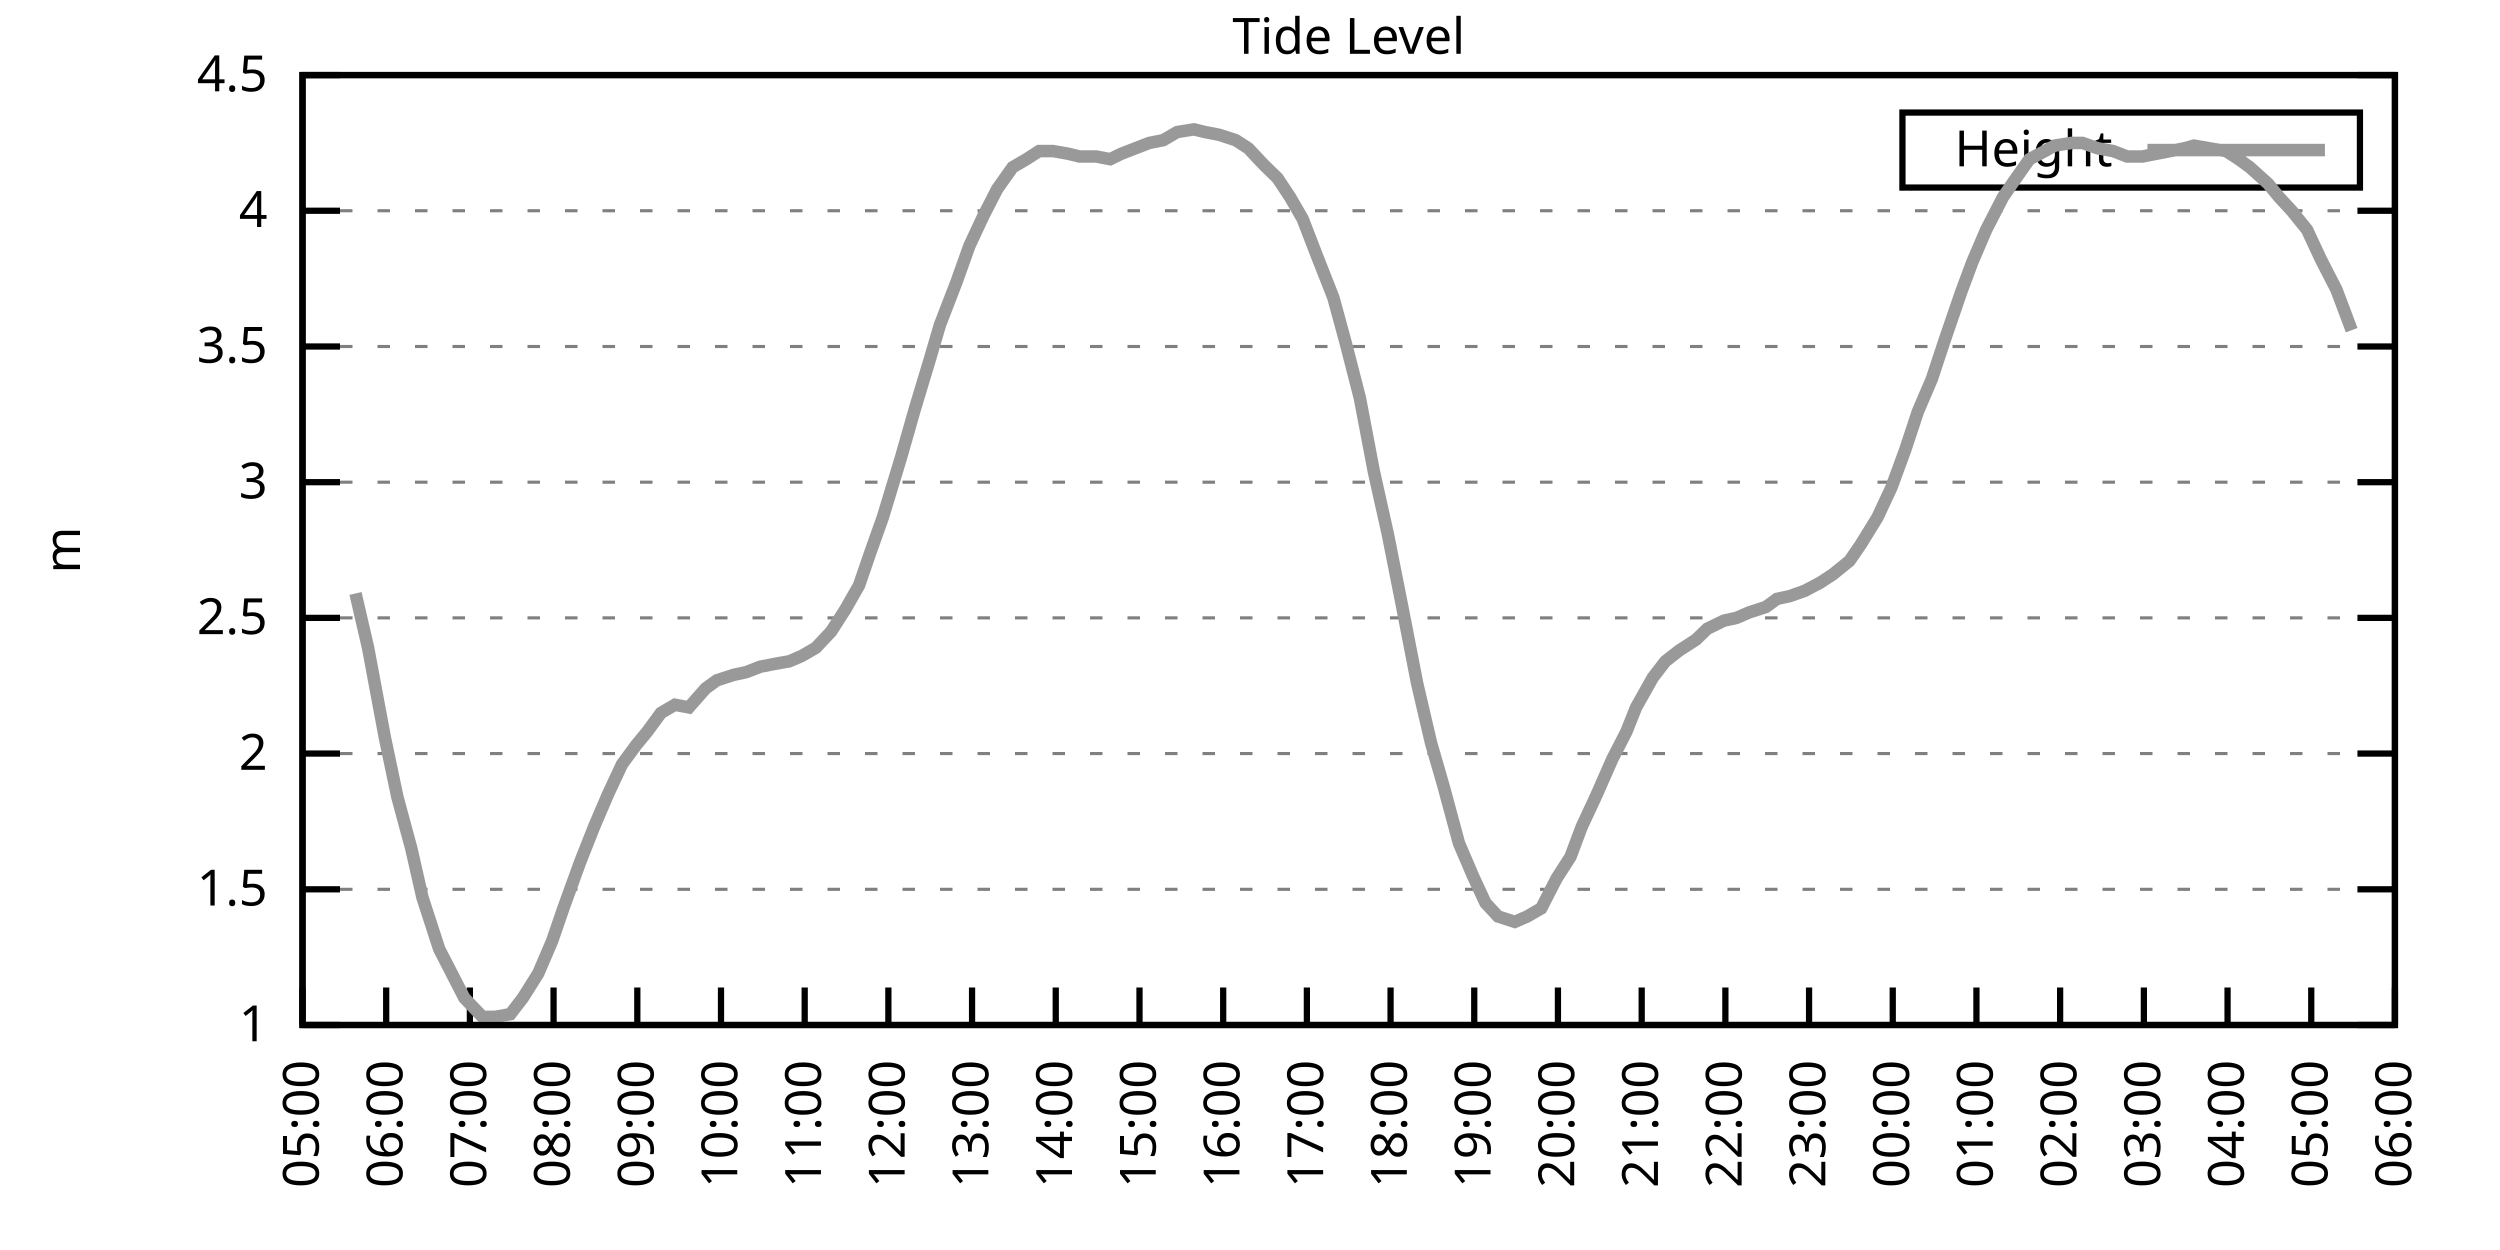
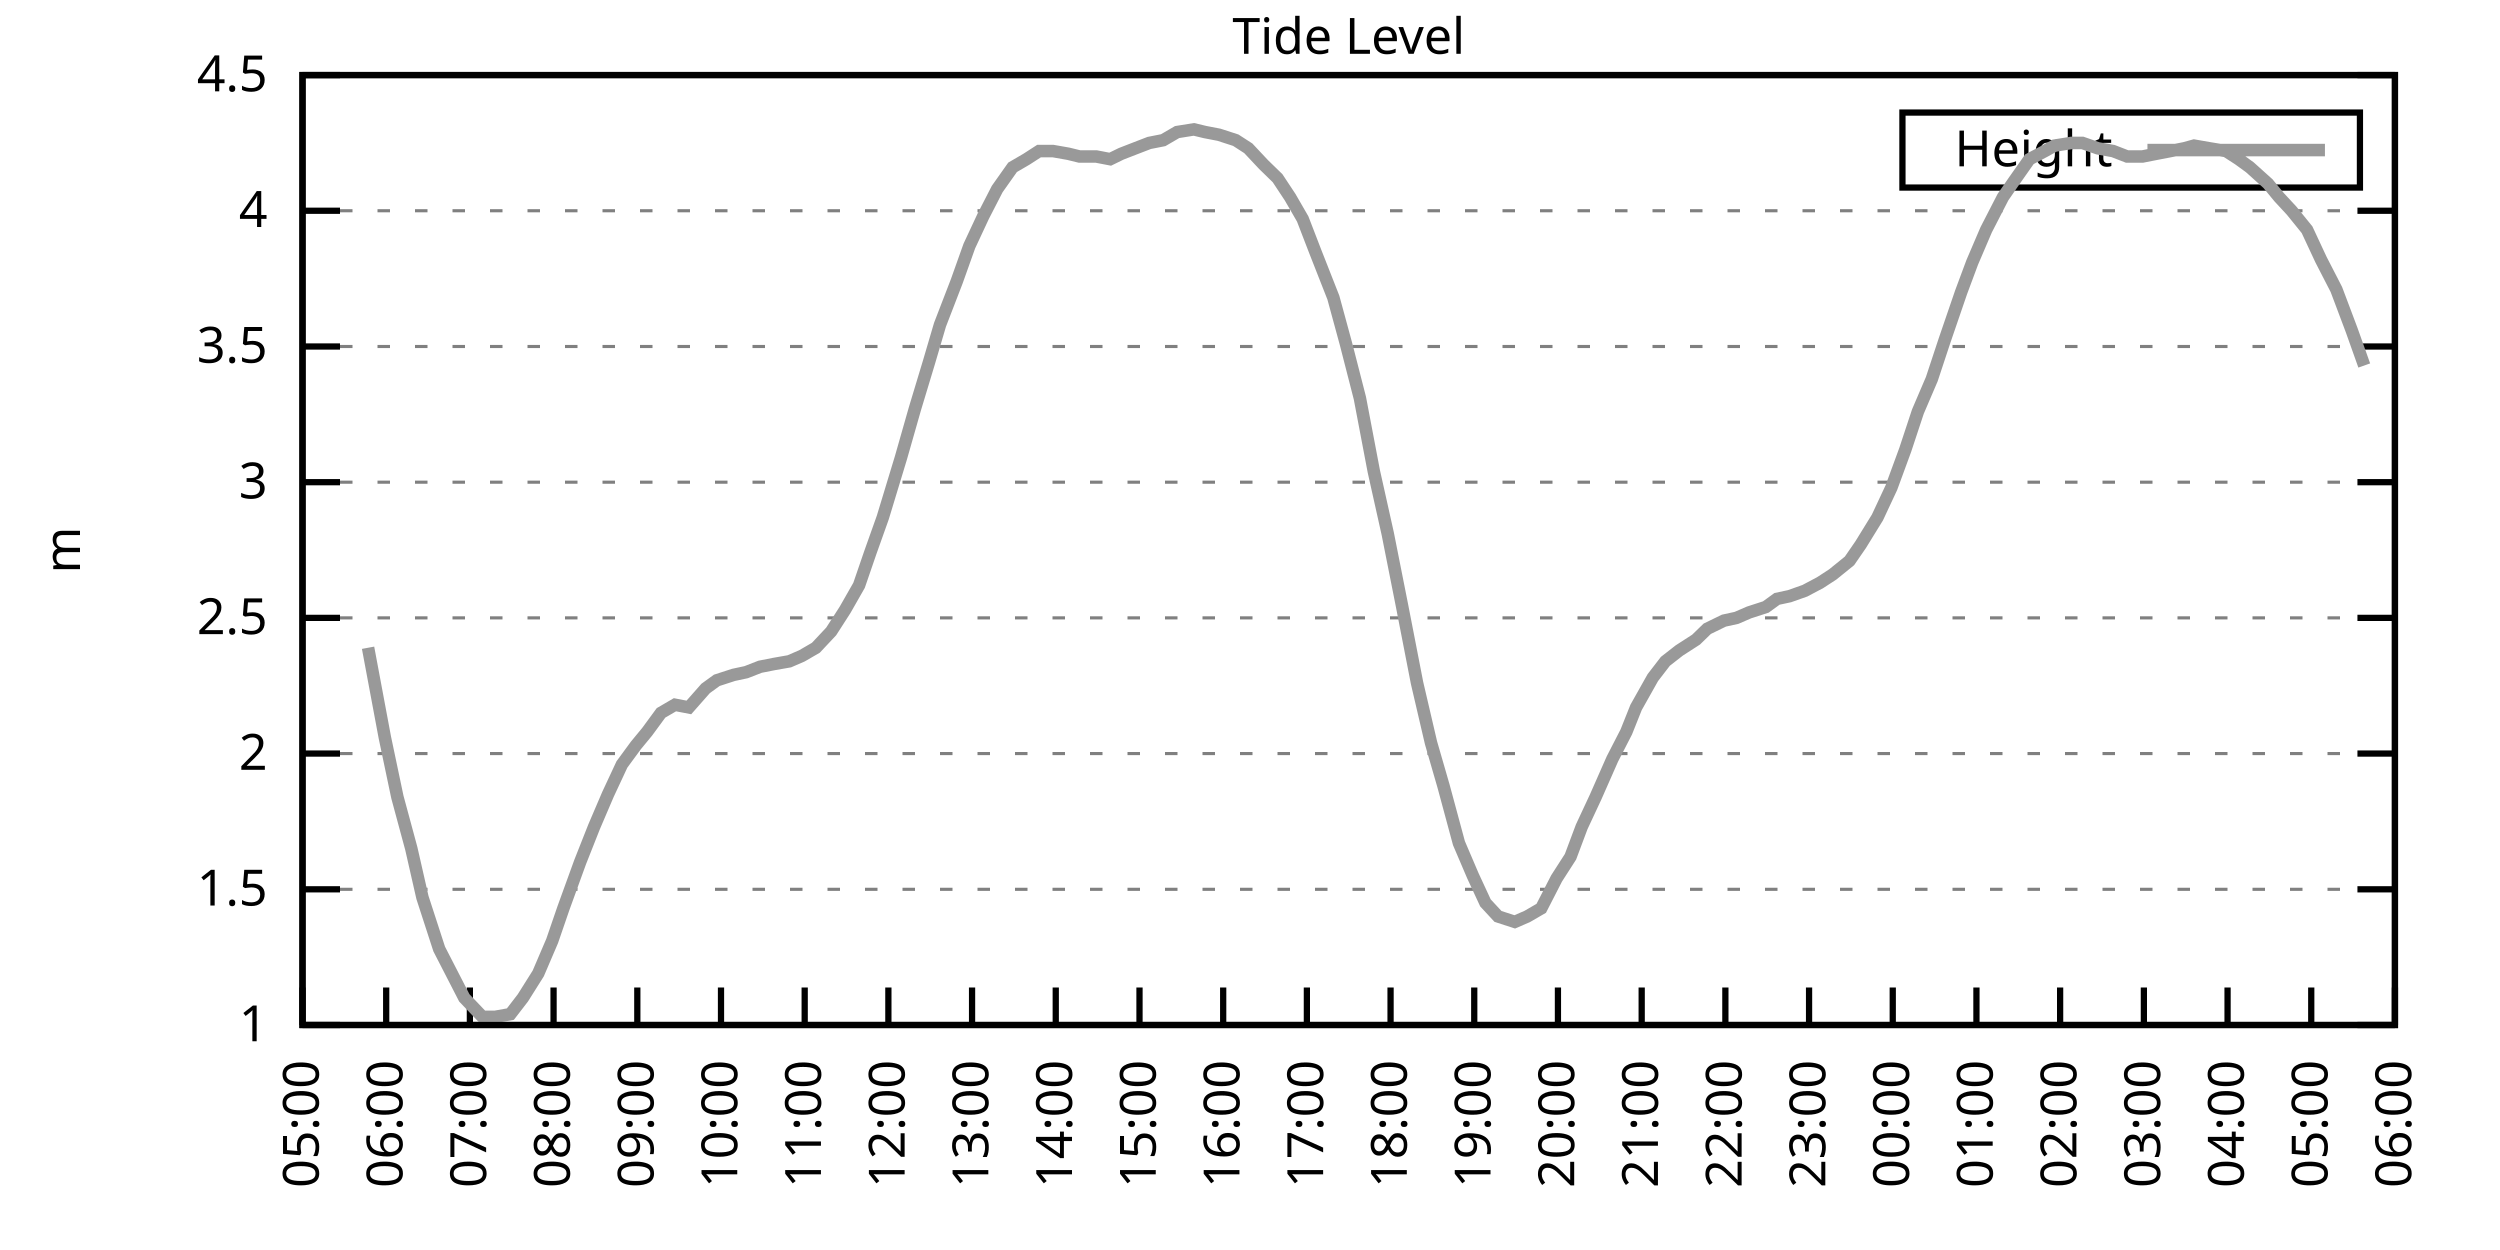
<svg xmlns="http://www.w3.org/2000/svg" xmlns:xlink="http://www.w3.org/1999/xlink" width="400" height="200" viewBox="0 0 400 200">
  <g id="gnuplot_canvas">
    <rect x="0" y="0" width="400" height="200" fill="none" />
    <defs>
      <circle id="gpDot" r="0.5" stroke-width="0.5" stroke="currentColor" />
      <path id="gpPt0" stroke-width="0.333" stroke="currentColor" d="M-1,0 h2 M0,-1 v2" />
      <path id="gpPt1" stroke-width="0.333" stroke="currentColor" d="M-1,-1 L1,1 M1,-1 L-1,1" />
      <path id="gpPt2" stroke-width="0.333" stroke="currentColor" d="M-1,0 L1,0 M0,-1 L0,1 M-1,-1 L1,1 M-1,1 L1,-1" />
      <rect id="gpPt3" stroke-width="0.333" stroke="currentColor" x="-1" y="-1" width="2" height="2" />
      <rect id="gpPt4" stroke-width="0.333" stroke="currentColor" fill="currentColor" x="-1" y="-1" width="2" height="2" />
      <circle id="gpPt5" stroke-width="0.333" stroke="currentColor" cx="0" cy="0" r="1" />
      <use xlink:href="#gpPt5" id="gpPt6" fill="currentColor" stroke="none" />
      <path id="gpPt7" stroke-width="0.333" stroke="currentColor" d="M0,-1.33 L-1.33,0.67 L1.33,0.67 z" />
      <use xlink:href="#gpPt7" id="gpPt8" fill="currentColor" stroke="none" />
      <use xlink:href="#gpPt7" id="gpPt9" stroke="currentColor" transform="rotate(180)" />
      <use xlink:href="#gpPt9" id="gpPt10" fill="currentColor" stroke="none" />
      <use xlink:href="#gpPt3" id="gpPt11" stroke="currentColor" transform="rotate(45)" />
      <use xlink:href="#gpPt11" id="gpPt12" fill="currentColor" stroke="none" />
      <path id="gpPt13" stroke-width="0.333" stroke="currentColor" d="M0,1.330 L1.265,0.411 L0.782,-1.067 L-0.782,-1.076 L-1.265,0.411 z" />
      <use xlink:href="#gpPt13" id="gpPt14" fill="currentColor" stroke="none" />
      <filter id="textbox" filterUnits="objectBoundingBox" x="0" y="0" height="1" width="1">
        <feFlood flood-color="white" flood-opacity="1" result="bgnd" />
        <feComposite in="SourceGraphic" in2="bgnd" operator="atop" />
      </filter>
      <filter id="greybox" filterUnits="objectBoundingBox" x="0" y="0" height="1" width="1">
        <feFlood flood-color="lightgrey" flood-opacity="1" result="grey" />
        <feComposite in="SourceGraphic" in2="grey" operator="atop" />
      </filter>
    </defs>
    <g fill="none" color="white" stroke="currentColor" stroke-width="1.00" stroke-linecap="butt" stroke-linejoin="miter">
</g>
    <g fill="none" color="black" stroke="currentColor" stroke-width="1.00" stroke-linecap="butt" stroke-linejoin="miter">
      <g stroke="none" shape-rendering="crispEdges">
        <polygon fill="rgb(255, 255, 255)" points="48.40,164.00 383.18,164.00 383.18,12.02 48.40,12.02 " />
      </g>
    </g>
    <g fill="none" color="black" stroke="currentColor" stroke-width="1.00" stroke-linecap="butt" stroke-linejoin="miter">
</g>
    <g fill="none" color="black" stroke="black" stroke-width="0.50" stroke-linecap="butt" stroke-linejoin="miter">
</g>
    <g fill="none" color="gray" stroke="currentColor" stroke-width="0.50" stroke-linecap="butt" stroke-linejoin="miter">
      <path stroke="gray" stroke-dasharray="2,4" class="gridline" d="M48.40,164.00 L383.19,164.00  " />
    </g>
    <g fill="none" color="gray" stroke="gray" stroke-width="1.00" stroke-linecap="butt" stroke-linejoin="miter">
</g>
    <g fill="none" color="black" stroke="currentColor" stroke-width="1.00" stroke-linecap="butt" stroke-linejoin="miter">
      <path stroke="black" d="M48.40,164.00 L54.40,164.00 M383.19,164.00 L377.19,164.00  " />
      <g transform="translate(42.80,166.60)" stroke="none" fill="black" font-family="Sans" font-size="8.00" text-anchor="end">
        <text>
          <tspan font-family="Sans"> 1</tspan>
        </text>
      </g>
    </g>
    <g fill="none" color="black" stroke="currentColor" stroke-width="1.00" stroke-linecap="butt" stroke-linejoin="miter">
</g>
    <g fill="none" color="black" stroke="black" stroke-width="0.50" stroke-linecap="butt" stroke-linejoin="miter">
</g>
    <g fill="none" color="gray" stroke="currentColor" stroke-width="0.50" stroke-linecap="butt" stroke-linejoin="miter">
      <path stroke="gray" stroke-dasharray="2,4" class="gridline" d="M48.40,142.29 L383.19,142.29  " />
    </g>
    <g fill="none" color="gray" stroke="gray" stroke-width="1.00" stroke-linecap="butt" stroke-linejoin="miter">
</g>
    <g fill="none" color="black" stroke="currentColor" stroke-width="1.00" stroke-linecap="butt" stroke-linejoin="miter">
      <path stroke="black" d="M48.40,142.29 L54.40,142.29 M383.19,142.29 L377.19,142.29  " />
      <g transform="translate(42.80,144.89)" stroke="none" fill="black" font-family="Sans" font-size="8.00" text-anchor="end">
        <text>
          <tspan font-family="Sans"> 1.5</tspan>
        </text>
      </g>
    </g>
    <g fill="none" color="black" stroke="currentColor" stroke-width="1.00" stroke-linecap="butt" stroke-linejoin="miter">
</g>
    <g fill="none" color="black" stroke="black" stroke-width="0.50" stroke-linecap="butt" stroke-linejoin="miter">
</g>
    <g fill="none" color="gray" stroke="currentColor" stroke-width="0.50" stroke-linecap="butt" stroke-linejoin="miter">
      <path stroke="gray" stroke-dasharray="2,4" class="gridline" d="M48.40,120.57 L383.19,120.57  " />
    </g>
    <g fill="none" color="gray" stroke="gray" stroke-width="1.00" stroke-linecap="butt" stroke-linejoin="miter">
</g>
    <g fill="none" color="black" stroke="currentColor" stroke-width="1.00" stroke-linecap="butt" stroke-linejoin="miter">
      <path stroke="black" d="M48.40,120.57 L54.40,120.57 M383.19,120.57 L377.19,120.57  " />
      <g transform="translate(42.80,123.17)" stroke="none" fill="black" font-family="Sans" font-size="8.00" text-anchor="end">
        <text>
          <tspan font-family="Sans"> 2</tspan>
        </text>
      </g>
    </g>
    <g fill="none" color="black" stroke="currentColor" stroke-width="1.00" stroke-linecap="butt" stroke-linejoin="miter">
</g>
    <g fill="none" color="black" stroke="black" stroke-width="0.50" stroke-linecap="butt" stroke-linejoin="miter">
</g>
    <g fill="none" color="gray" stroke="currentColor" stroke-width="0.50" stroke-linecap="butt" stroke-linejoin="miter">
      <path stroke="gray" stroke-dasharray="2,4" class="gridline" d="M48.40,98.86 L383.19,98.86  " />
    </g>
    <g fill="none" color="gray" stroke="gray" stroke-width="1.00" stroke-linecap="butt" stroke-linejoin="miter">
</g>
    <g fill="none" color="black" stroke="currentColor" stroke-width="1.00" stroke-linecap="butt" stroke-linejoin="miter">
      <path stroke="black" d="M48.40,98.86 L54.40,98.86 M383.19,98.86 L377.19,98.86  " />
      <g transform="translate(42.80,101.46)" stroke="none" fill="black" font-family="Sans" font-size="8.00" text-anchor="end">
        <text>
          <tspan font-family="Sans"> 2.5</tspan>
        </text>
      </g>
    </g>
    <g fill="none" color="black" stroke="currentColor" stroke-width="1.00" stroke-linecap="butt" stroke-linejoin="miter">
</g>
    <g fill="none" color="black" stroke="black" stroke-width="0.50" stroke-linecap="butt" stroke-linejoin="miter">
</g>
    <g fill="none" color="gray" stroke="currentColor" stroke-width="0.50" stroke-linecap="butt" stroke-linejoin="miter">
      <path stroke="gray" stroke-dasharray="2,4" class="gridline" d="M48.40,77.15 L383.19,77.15  " />
    </g>
    <g fill="none" color="gray" stroke="gray" stroke-width="1.00" stroke-linecap="butt" stroke-linejoin="miter">
</g>
    <g fill="none" color="black" stroke="currentColor" stroke-width="1.00" stroke-linecap="butt" stroke-linejoin="miter">
      <path stroke="black" d="M48.40,77.15 L54.40,77.15 M383.19,77.15 L377.19,77.15  " />
      <g transform="translate(42.80,79.75)" stroke="none" fill="black" font-family="Sans" font-size="8.00" text-anchor="end">
        <text>
          <tspan font-family="Sans"> 3</tspan>
        </text>
      </g>
    </g>
    <g fill="none" color="black" stroke="currentColor" stroke-width="1.00" stroke-linecap="butt" stroke-linejoin="miter">
</g>
    <g fill="none" color="black" stroke="black" stroke-width="0.50" stroke-linecap="butt" stroke-linejoin="miter">
</g>
    <g fill="none" color="gray" stroke="currentColor" stroke-width="0.50" stroke-linecap="butt" stroke-linejoin="miter">
      <path stroke="gray" stroke-dasharray="2,4" class="gridline" d="M48.40,55.44 L383.19,55.44  " />
    </g>
    <g fill="none" color="gray" stroke="gray" stroke-width="1.00" stroke-linecap="butt" stroke-linejoin="miter">
</g>
    <g fill="none" color="black" stroke="currentColor" stroke-width="1.00" stroke-linecap="butt" stroke-linejoin="miter">
      <path stroke="black" d="M48.40,55.44 L54.40,55.44 M383.19,55.44 L377.19,55.44  " />
      <g transform="translate(42.80,58.04)" stroke="none" fill="black" font-family="Sans" font-size="8.00" text-anchor="end">
        <text>
          <tspan font-family="Sans"> 3.5</tspan>
        </text>
      </g>
    </g>
    <g fill="none" color="black" stroke="currentColor" stroke-width="1.00" stroke-linecap="butt" stroke-linejoin="miter">
</g>
    <g fill="none" color="black" stroke="black" stroke-width="0.50" stroke-linecap="butt" stroke-linejoin="miter">
</g>
    <g fill="none" color="gray" stroke="currentColor" stroke-width="0.50" stroke-linecap="butt" stroke-linejoin="miter">
      <path stroke="gray" stroke-dasharray="2,4" class="gridline" d="M48.40,33.72 L383.19,33.72  " />
    </g>
    <g fill="none" color="gray" stroke="gray" stroke-width="1.00" stroke-linecap="butt" stroke-linejoin="miter">
</g>
    <g fill="none" color="black" stroke="currentColor" stroke-width="1.00" stroke-linecap="butt" stroke-linejoin="miter">
      <path stroke="black" d="M48.40,33.72 L54.40,33.72 M383.19,33.72 L377.19,33.72  " />
      <g transform="translate(42.80,36.32)" stroke="none" fill="black" font-family="Sans" font-size="8.00" text-anchor="end">
        <text>
          <tspan font-family="Sans"> 4</tspan>
        </text>
      </g>
    </g>
    <g fill="none" color="black" stroke="currentColor" stroke-width="1.00" stroke-linecap="butt" stroke-linejoin="miter">
</g>
    <g fill="none" color="black" stroke="black" stroke-width="0.50" stroke-linecap="butt" stroke-linejoin="miter">
</g>
    <g fill="none" color="gray" stroke="currentColor" stroke-width="0.50" stroke-linecap="butt" stroke-linejoin="miter">
      <path stroke="gray" stroke-dasharray="2,4" class="gridline" d="M48.40,12.01 L383.19,12.01  " />
    </g>
    <g fill="none" color="gray" stroke="gray" stroke-width="1.00" stroke-linecap="butt" stroke-linejoin="miter">
</g>
    <g fill="none" color="black" stroke="currentColor" stroke-width="1.00" stroke-linecap="butt" stroke-linejoin="miter">
      <path stroke="black" d="M48.40,12.01 L54.40,12.01 M383.19,12.01 L377.19,12.01  " />
      <g transform="translate(42.80,14.61)" stroke="none" fill="black" font-family="Sans" font-size="8.00" text-anchor="end">
        <text>
          <tspan font-family="Sans"> 4.5</tspan>
        </text>
      </g>
    </g>
    <g fill="none" color="black" stroke="currentColor" stroke-width="1.00" stroke-linecap="butt" stroke-linejoin="miter">
      <path stroke="black" d="M48.40,164.00 L48.40,158.00  " />
      <g transform="translate(51.00,169.60) rotate(270.00)" stroke="none" fill="black" font-family="Sans" font-size="8.00" text-anchor="end">
        <text>
          <tspan font-family="Sans">05:00</tspan>
        </text>
      </g>
    </g>
    <g fill="none" color="black" stroke="currentColor" stroke-width="1.00" stroke-linecap="butt" stroke-linejoin="miter">
      <path stroke="black" d="M61.79,164.00 L61.79,158.00  " />
      <g transform="translate(64.39,169.60) rotate(270.00)" stroke="none" fill="black" font-family="Sans" font-size="8.00" text-anchor="end">
        <text>
          <tspan font-family="Sans">06:00</tspan>
        </text>
      </g>
    </g>
    <g fill="none" color="black" stroke="currentColor" stroke-width="1.00" stroke-linecap="butt" stroke-linejoin="miter">
      <path stroke="black" d="M75.18,164.00 L75.18,158.00  " />
      <g transform="translate(77.78,169.60) rotate(270.00)" stroke="none" fill="black" font-family="Sans" font-size="8.00" text-anchor="end">
        <text>
          <tspan font-family="Sans">07:00</tspan>
        </text>
      </g>
    </g>
    <g fill="none" color="black" stroke="currentColor" stroke-width="1.00" stroke-linecap="butt" stroke-linejoin="miter">
      <path stroke="black" d="M88.57,164.00 L88.57,158.00  " />
      <g transform="translate(91.17,169.60) rotate(270.00)" stroke="none" fill="black" font-family="Sans" font-size="8.00" text-anchor="end">
        <text>
          <tspan font-family="Sans">08:00</tspan>
        </text>
      </g>
    </g>
    <g fill="none" color="black" stroke="currentColor" stroke-width="1.00" stroke-linecap="butt" stroke-linejoin="miter">
      <path stroke="black" d="M101.97,164.00 L101.97,158.00  " />
      <g transform="translate(104.57,169.60) rotate(270.00)" stroke="none" fill="black" font-family="Sans" font-size="8.00" text-anchor="end">
        <text>
          <tspan font-family="Sans">09:00</tspan>
        </text>
      </g>
    </g>
    <g fill="none" color="black" stroke="currentColor" stroke-width="1.00" stroke-linecap="butt" stroke-linejoin="miter">
      <path stroke="black" d="M115.36,164.00 L115.36,158.00  " />
      <g transform="translate(117.96,169.60) rotate(270.00)" stroke="none" fill="black" font-family="Sans" font-size="8.00" text-anchor="end">
        <text>
          <tspan font-family="Sans">10:00</tspan>
        </text>
      </g>
    </g>
    <g fill="none" color="black" stroke="currentColor" stroke-width="1.00" stroke-linecap="butt" stroke-linejoin="miter">
      <path stroke="black" d="M128.75,164.00 L128.75,158.00  " />
      <g transform="translate(131.35,169.60) rotate(270.00)" stroke="none" fill="black" font-family="Sans" font-size="8.00" text-anchor="end">
        <text>
          <tspan font-family="Sans">11:00</tspan>
        </text>
      </g>
    </g>
    <g fill="none" color="black" stroke="currentColor" stroke-width="1.00" stroke-linecap="butt" stroke-linejoin="miter">
      <path stroke="black" d="M142.14,164.00 L142.14,158.00  " />
      <g transform="translate(144.74,169.60) rotate(270.00)" stroke="none" fill="black" font-family="Sans" font-size="8.00" text-anchor="end">
        <text>
          <tspan font-family="Sans">12:00</tspan>
        </text>
      </g>
    </g>
    <g fill="none" color="black" stroke="currentColor" stroke-width="1.00" stroke-linecap="butt" stroke-linejoin="miter">
      <path stroke="black" d="M155.53,164.00 L155.53,158.00  " />
      <g transform="translate(158.13,169.60) rotate(270.00)" stroke="none" fill="black" font-family="Sans" font-size="8.00" text-anchor="end">
        <text>
          <tspan font-family="Sans">13:00</tspan>
        </text>
      </g>
    </g>
    <g fill="none" color="black" stroke="currentColor" stroke-width="1.00" stroke-linecap="butt" stroke-linejoin="miter">
      <path stroke="black" d="M168.92,164.00 L168.92,158.00  " />
      <g transform="translate(171.52,169.60) rotate(270.00)" stroke="none" fill="black" font-family="Sans" font-size="8.00" text-anchor="end">
        <text>
          <tspan font-family="Sans">14:00</tspan>
        </text>
      </g>
    </g>
    <g fill="none" color="black" stroke="currentColor" stroke-width="1.00" stroke-linecap="butt" stroke-linejoin="miter">
      <path stroke="black" d="M182.32,164.00 L182.32,158.00  " />
      <g transform="translate(184.92,169.60) rotate(270.00)" stroke="none" fill="black" font-family="Sans" font-size="8.00" text-anchor="end">
        <text>
          <tspan font-family="Sans">15:00</tspan>
        </text>
      </g>
    </g>
    <g fill="none" color="black" stroke="currentColor" stroke-width="1.00" stroke-linecap="butt" stroke-linejoin="miter">
      <path stroke="black" d="M195.71,164.00 L195.71,158.00  " />
      <g transform="translate(198.31,169.60) rotate(270.00)" stroke="none" fill="black" font-family="Sans" font-size="8.00" text-anchor="end">
        <text>
          <tspan font-family="Sans">16:00</tspan>
        </text>
      </g>
    </g>
    <g fill="none" color="black" stroke="currentColor" stroke-width="1.00" stroke-linecap="butt" stroke-linejoin="miter">
      <path stroke="black" d="M209.10,164.00 L209.10,158.00  " />
      <g transform="translate(211.70,169.60) rotate(270.00)" stroke="none" fill="black" font-family="Sans" font-size="8.00" text-anchor="end">
        <text>
          <tspan font-family="Sans">17:00</tspan>
        </text>
      </g>
    </g>
    <g fill="none" color="black" stroke="currentColor" stroke-width="1.00" stroke-linecap="butt" stroke-linejoin="miter">
      <path stroke="black" d="M222.49,164.00 L222.49,158.00  " />
      <g transform="translate(225.09,169.60) rotate(270.00)" stroke="none" fill="black" font-family="Sans" font-size="8.00" text-anchor="end">
        <text>
          <tspan font-family="Sans">18:00</tspan>
        </text>
      </g>
    </g>
    <g fill="none" color="black" stroke="currentColor" stroke-width="1.00" stroke-linecap="butt" stroke-linejoin="miter">
      <path stroke="black" d="M235.88,164.00 L235.88,158.00  " />
      <g transform="translate(238.48,169.60) rotate(270.00)" stroke="none" fill="black" font-family="Sans" font-size="8.00" text-anchor="end">
        <text>
          <tspan font-family="Sans">19:00</tspan>
        </text>
      </g>
    </g>
    <g fill="none" color="black" stroke="currentColor" stroke-width="1.00" stroke-linecap="butt" stroke-linejoin="miter">
      <path stroke="black" d="M249.27,164.00 L249.27,158.00  " />
      <g transform="translate(251.87,169.60) rotate(270.00)" stroke="none" fill="black" font-family="Sans" font-size="8.00" text-anchor="end">
        <text>
          <tspan font-family="Sans">20:00</tspan>
        </text>
      </g>
    </g>
    <g fill="none" color="black" stroke="currentColor" stroke-width="1.00" stroke-linecap="butt" stroke-linejoin="miter">
      <path stroke="black" d="M262.67,164.00 L262.67,158.00  " />
      <g transform="translate(265.27,169.60) rotate(270.00)" stroke="none" fill="black" font-family="Sans" font-size="8.00" text-anchor="end">
        <text>
          <tspan font-family="Sans">21:00</tspan>
        </text>
      </g>
    </g>
    <g fill="none" color="black" stroke="currentColor" stroke-width="1.00" stroke-linecap="butt" stroke-linejoin="miter">
      <path stroke="black" d="M276.06,164.00 L276.06,158.00  " />
      <g transform="translate(278.66,169.60) rotate(270.00)" stroke="none" fill="black" font-family="Sans" font-size="8.00" text-anchor="end">
        <text>
          <tspan font-family="Sans">22:00</tspan>
        </text>
      </g>
    </g>
    <g fill="none" color="black" stroke="currentColor" stroke-width="1.00" stroke-linecap="butt" stroke-linejoin="miter">
      <path stroke="black" d="M289.45,164.00 L289.45,158.00  " />
      <g transform="translate(292.05,169.60) rotate(270.00)" stroke="none" fill="black" font-family="Sans" font-size="8.00" text-anchor="end">
        <text>
          <tspan font-family="Sans">23:00</tspan>
        </text>
      </g>
    </g>
    <g fill="none" color="black" stroke="currentColor" stroke-width="1.00" stroke-linecap="butt" stroke-linejoin="miter">
      <path stroke="black" d="M302.84,164.00 L302.84,158.00  " />
      <g transform="translate(305.44,169.60) rotate(270.00)" stroke="none" fill="black" font-family="Sans" font-size="8.00" text-anchor="end">
        <text>
          <tspan font-family="Sans">00:00</tspan>
        </text>
      </g>
    </g>
    <g fill="none" color="black" stroke="currentColor" stroke-width="1.00" stroke-linecap="butt" stroke-linejoin="miter">
      <path stroke="black" d="M316.23,164.00 L316.23,158.00  " />
      <g transform="translate(318.83,169.60) rotate(270.00)" stroke="none" fill="black" font-family="Sans" font-size="8.00" text-anchor="end">
        <text>
          <tspan font-family="Sans">01:00</tspan>
        </text>
      </g>
    </g>
    <g fill="none" color="black" stroke="currentColor" stroke-width="1.00" stroke-linecap="butt" stroke-linejoin="miter">
      <path stroke="black" d="M329.62,164.00 L329.62,158.00  " />
      <g transform="translate(332.22,169.60) rotate(270.00)" stroke="none" fill="black" font-family="Sans" font-size="8.00" text-anchor="end">
        <text>
          <tspan font-family="Sans">02:00</tspan>
        </text>
      </g>
    </g>
    <g fill="none" color="black" stroke="currentColor" stroke-width="1.00" stroke-linecap="butt" stroke-linejoin="miter">
      <path stroke="black" d="M343.02,164.00 L343.02,158.00  " />
      <g transform="translate(345.62,169.60) rotate(270.00)" stroke="none" fill="black" font-family="Sans" font-size="8.00" text-anchor="end">
        <text>
          <tspan font-family="Sans">03:00</tspan>
        </text>
      </g>
    </g>
    <g fill="none" color="black" stroke="currentColor" stroke-width="1.00" stroke-linecap="butt" stroke-linejoin="miter">
      <path stroke="black" d="M356.41,164.00 L356.41,158.00  " />
      <g transform="translate(359.01,169.60) rotate(270.00)" stroke="none" fill="black" font-family="Sans" font-size="8.00" text-anchor="end">
        <text>
          <tspan font-family="Sans">04:00</tspan>
        </text>
      </g>
    </g>
    <g fill="none" color="black" stroke="currentColor" stroke-width="1.00" stroke-linecap="butt" stroke-linejoin="miter">
      <path stroke="black" d="M369.80,164.00 L369.80,158.00  " />
      <g transform="translate(372.40,169.60) rotate(270.00)" stroke="none" fill="black" font-family="Sans" font-size="8.00" text-anchor="end">
        <text>
          <tspan font-family="Sans">05:00</tspan>
        </text>
      </g>
    </g>
    <g fill="none" color="black" stroke="currentColor" stroke-width="1.00" stroke-linecap="butt" stroke-linejoin="miter">
      <path stroke="black" d="M383.19,164.00 L383.19,158.00  " />
      <g transform="translate(385.79,169.60) rotate(270.00)" stroke="none" fill="black" font-family="Sans" font-size="8.00" text-anchor="end">
        <text>
          <tspan font-family="Sans">06:00</tspan>
        </text>
      </g>
    </g>
    <g fill="none" color="black" stroke="currentColor" stroke-width="1.00" stroke-linecap="butt" stroke-linejoin="miter">
</g>
    <g fill="none" color="black" stroke="currentColor" stroke-width="1.00" stroke-linecap="butt" stroke-linejoin="miter">
      <path stroke="black" d="M48.40,12.01 L48.40,164.00 L383.19,164.00 L383.19,12.01 L48.40,12.01 Z  " />
    </g>
    <g fill="none" color="black" stroke="currentColor" stroke-width="1.00" stroke-linecap="butt" stroke-linejoin="miter">
</g>
    <g fill="none" color="black" stroke="currentColor" stroke-width="1.00" stroke-linecap="butt" stroke-linejoin="miter">
      <path stroke="black" d="M304.39,30.01 L304.39,18.01 L377.59,18.01 L377.59,30.01 L304.39,30.01 Z  " />
    </g>
    <g id="Tide_level_plot_1">
      <g fill="none" color="white" stroke="black" stroke-width="2.00" stroke-linecap="butt" stroke-linejoin="miter">
</g>
      <g fill="none" color="black" stroke="currentColor" stroke-width="2.00" stroke-linecap="butt" stroke-linejoin="miter">
        <g transform="translate(337.99,26.61)" stroke="none" fill="black" font-family="Sans" font-size="8.00" text-anchor="end">
          <text>
            <tspan font-family="Sans">Height</tspan>
          </text>
        </g>
      </g>
      <g fill="none" color="black" stroke="currentColor" stroke-width="2.00" stroke-linecap="butt" stroke-linejoin="miter">
-         <path stroke="rgb(153, 153, 153)" d="M343.59,24.01 L371.99,24.01 M56.88,94.95 L58.89,103.64 L61.57,117.97 L63.58,127.52 L65.81,135.77 L67.59,143.59   L70.27,151.84 L72.28,155.75 L74.29,159.66 L77.19,162.70 L79.20,162.70 L81.66,162.26 L83.66,159.66 L86.12,155.75   L88.35,150.54 L90.14,145.33 L92.82,137.94 L95.05,132.30 L97.28,127.09 L99.51,122.31 L101.74,119.27 L103.53,117.10   L105.76,114.06 L107.99,112.76 L110.22,113.19 L112.90,110.15 L114.69,108.85 L117.37,107.98 L119.38,107.55 L121.61,106.68   L123.84,106.24 L126.29,105.81 L128.30,104.94 L130.54,103.64 L132.99,101.03 L135.22,97.56 L137.45,93.65 L139.24,88.44   L141.25,82.79 L144.15,73.24 L146.38,65.42 L148.61,58.04 L150.40,51.96 L153.08,45.01 L155.09,39.37 L157.32,34.59   L159.55,30.25 L162.01,26.77 L164.24,25.47 L166.25,24.17 L168.48,24.17 L170.93,24.60 L172.72,25.04 L175.40,25.04   L177.63,25.47 L179.41,24.60 L181.65,23.73 L183.88,22.87 L186.11,22.43 L188.34,21.13 L191.02,20.70 L192.81,21.13   L195.04,21.56 L197.72,22.43 L199.73,23.73 L202.18,26.34 L204.41,28.51 L206.42,31.55 L208.43,35.03 L210.44,40.24   L213.34,47.62 L215.35,55.00 L217.58,63.69 L219.81,75.41 L222.04,85.40 L224.28,96.69 L226.73,109.28 L228.96,118.84   L230.97,125.79 L233.43,134.90 L235.66,140.12 L237.67,144.46 L239.68,146.63 L242.36,147.50 L244.36,146.63 L246.60,145.33   L249.05,140.55 L251.28,137.08 L253.07,132.30 L255.30,127.52 L257.98,121.44 L260.21,117.10 L261.77,113.19 L264.45,108.42   L266.46,105.81 L268.69,104.07 L271.37,102.34 L273.16,100.60 L275.83,99.30 L277.84,98.86 L279.85,97.99 L282.53,97.12   L284.32,95.82 L286.32,95.39 L288.78,94.52 L291.23,93.22 L293.24,91.91 L295.92,89.74 L297.71,87.14 L300.39,82.79   L302.62,78.02 L304.85,71.94 L306.86,65.86 L309.09,60.65 L311.10,54.57 L313.78,46.75 L315.56,41.97 L317.79,36.76   L320.47,31.55 L322.26,28.95 L324.71,25.47 L327.17,24.17 L328.73,23.30 L331.41,22.87 L333.19,22.87 L335.65,23.73   L338.10,24.17 L340.34,25.04 L342.79,25.04 L345.02,24.60 L347.26,24.17 L349.49,23.73 L351.05,23.30 L353.51,23.73   L356.18,24.17 L358.19,25.47 L359.98,26.77 L362.88,29.38 L364.66,31.55 L366.67,33.72 L369.13,36.76 L371.36,41.54   L373.82,46.32 L376.27,52.83  " />
+         <path stroke="rgb(153, 153, 153)" d="M343.59,24.01 L371.99,24.01 M58.89,103.64 L61.57,117.97 L63.58,127.52 L65.81,135.77 L67.59,143.59 L70.27,151.84   L72.28,155.75 L74.29,159.66 L77.19,162.70 L79.20,162.70 L81.66,162.26 L83.66,159.66 L86.12,155.75 L88.35,150.54   L90.14,145.33 L92.82,137.94 L95.05,132.30 L97.28,127.09 L99.51,122.31 L101.74,119.27 L103.53,117.10 L105.76,114.06   L107.99,112.76 L110.22,113.19 L112.90,110.15 L114.69,108.85 L117.37,107.98 L119.38,107.55 L121.61,106.68 L123.84,106.24   L126.29,105.81 L128.30,104.94 L130.54,103.64 L132.99,101.03 L135.22,97.56 L137.45,93.65 L139.24,88.44 L141.25,82.79   L144.15,73.24 L146.38,65.42 L148.61,58.04 L150.40,51.96 L153.08,45.01 L155.09,39.37 L157.32,34.59 L159.55,30.25   L162.01,26.77 L164.24,25.47 L166.25,24.17 L168.48,24.17 L170.93,24.60 L172.72,25.04 L175.40,25.04 L177.63,25.47   L179.41,24.60 L181.65,23.73 L183.88,22.87 L186.11,22.43 L188.34,21.13 L191.02,20.70 L192.81,21.13 L195.04,21.56   L197.72,22.43 L199.73,23.73 L202.18,26.34 L204.41,28.51 L206.42,31.55 L208.43,35.03 L210.44,40.24 L213.34,47.62   L215.35,55.00 L217.58,63.69 L219.81,75.41 L222.04,85.40 L224.28,96.69 L226.73,109.28 L228.96,118.84 L230.97,125.79   L233.43,134.90 L235.66,140.12 L237.67,144.46 L239.68,146.63 L242.36,147.50 L244.36,146.63 L246.60,145.33 L249.05,140.55   L251.28,137.08 L253.07,132.30 L255.30,127.52 L257.98,121.44 L260.21,117.10 L261.77,113.19 L264.45,108.42 L266.46,105.81   L268.69,104.07 L271.37,102.34 L273.16,100.60 L275.83,99.30 L277.84,98.86 L279.85,97.99 L282.53,97.12 L284.32,95.82   L286.32,95.39 L288.78,94.52 L291.23,93.22 L293.24,91.91 L295.92,89.74 L297.71,87.14 L300.39,82.79 L302.62,78.02   L304.85,71.94 L306.86,65.86 L309.09,60.65 L311.10,54.57 L313.78,46.75 L315.56,41.97 L317.79,36.76 L320.47,31.55   L322.26,28.95 L324.71,25.47 L327.17,24.17 L328.73,23.30 L331.41,22.87 L333.19,22.87 L335.65,23.73 L338.10,24.17   L340.34,25.04 L342.79,25.04 L345.02,24.60 L347.26,24.17 L349.49,23.73 L351.05,23.30 L353.51,23.73 L356.18,24.17   L358.19,25.47 L359.98,26.77 L362.88,29.38 L364.66,31.55 L366.67,33.72 L369.13,36.76 L371.36,41.54 L373.82,46.32   L376.27,52.83 L378.28,58.48  " />
      </g>
    </g>
    <g fill="none" color="black" stroke="currentColor" stroke-width="2.00" stroke-linecap="butt" stroke-linejoin="miter">
</g>
    <g fill="none" color="black" stroke="black" stroke-width="1.00" stroke-linecap="butt" stroke-linejoin="miter">
</g>
    <g fill="none" color="black" stroke="currentColor" stroke-width="1.00" stroke-linecap="butt" stroke-linejoin="miter">
      <path stroke="black" d="M48.40,12.01 L48.40,164.00 L383.19,164.00 L383.19,12.01 L48.40,12.01 Z  " />
      <g transform="translate(12.80,88.01) rotate(270.00)" stroke="none" fill="black" font-family="Sans" font-size="8.00" text-anchor="middle">
        <text>
          <tspan font-family="Sans">m</tspan>
        </text>
      </g>
    </g>
    <g fill="none" color="black" stroke="currentColor" stroke-width="1.00" stroke-linecap="butt" stroke-linejoin="miter">
</g>
    <g fill="none" color="black" stroke="currentColor" stroke-width="1.00" stroke-linecap="butt" stroke-linejoin="miter">
      <g transform="translate(215.79,8.61)" stroke="none" fill="black" font-family="Sans" font-size="8.00" text-anchor="middle">
        <text>
          <tspan font-family="Sans">Tide Level</tspan>
        </text>
      </g>
    </g>
    <g fill="none" color="black" stroke="currentColor" stroke-width="1.00" stroke-linecap="butt" stroke-linejoin="miter">
</g>
  </g>
</svg>
